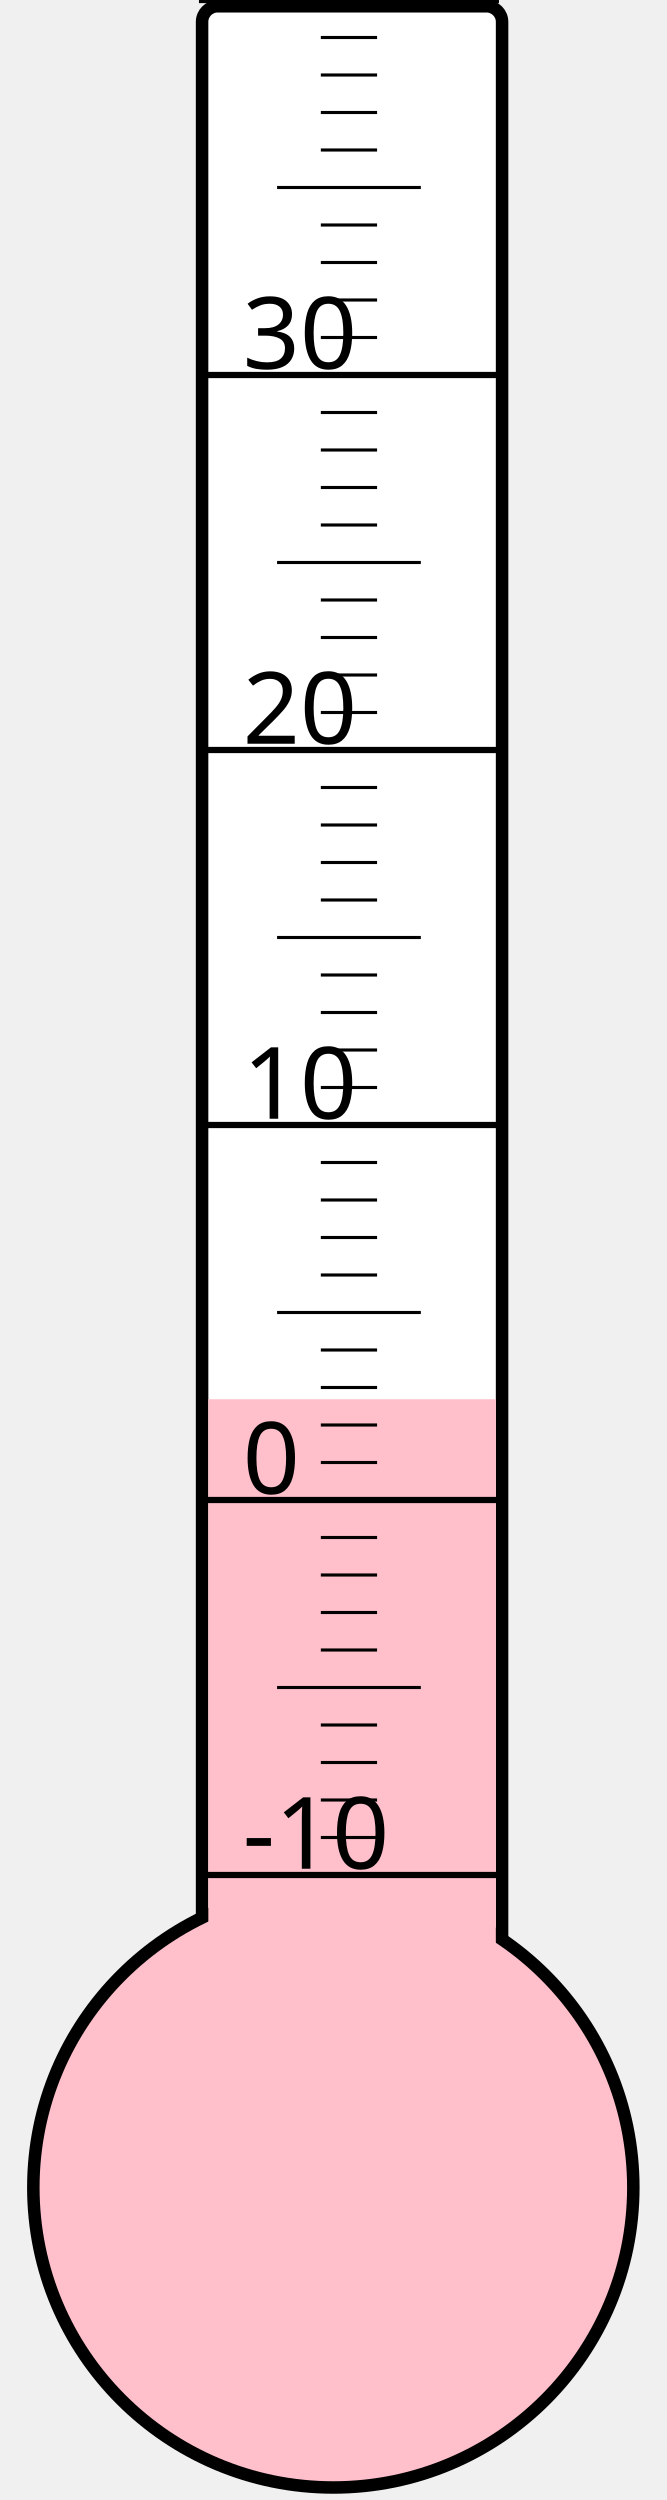
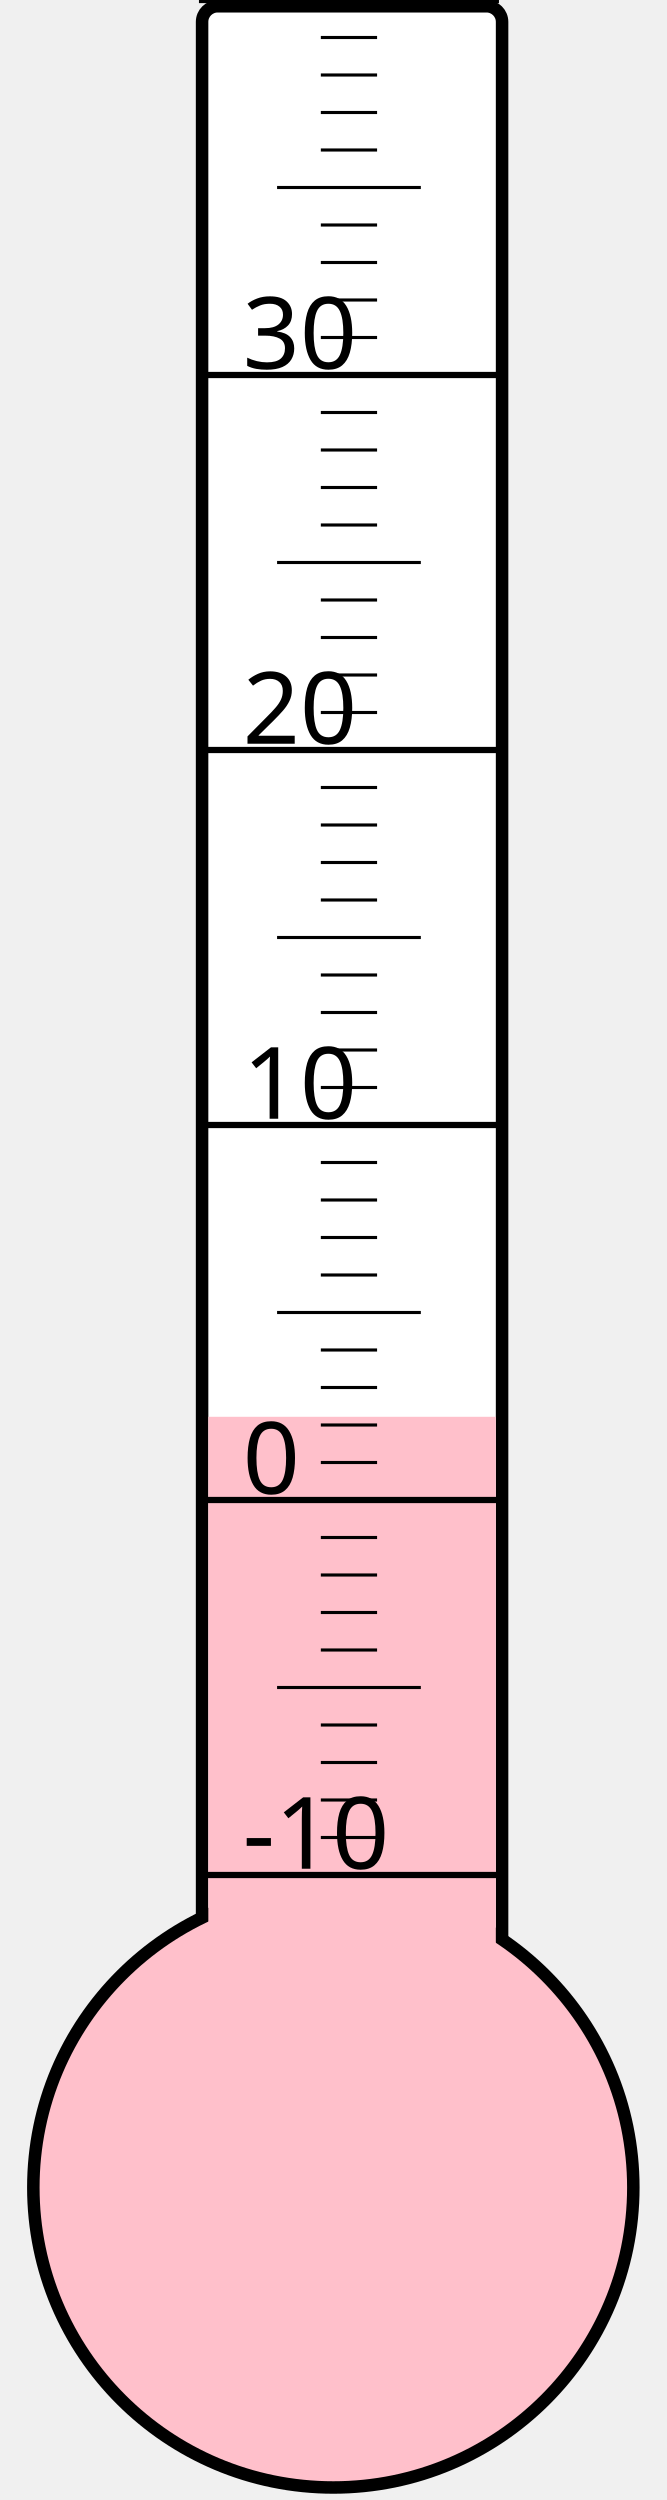
<svg xmlns="http://www.w3.org/2000/svg" width="40px" height="150px" viewBox="0 0 200 800">
  <rect width="200" height="800" x="0" y="0" style="fill: #ffffeb; fill-opacity: 0;" />
  <rect width="96" height="680" x="58" y="2" rx="5" ry="5" style="fill: white; fill-opacity: 1; stroke: black; stroke-width: 4;" />
  <circle cx="100" cy="700" r="96" style="fill: pink; stroke: black; stroke-width: 4;" />
-   <rect width="92" height="252.25" x="60" y="447.75" style="fill: pink; fill-opacity: 1; stroke-width: 0;" />
+   <rect width="92" height="246.625" x="60" y="453.375" style="fill: pink; fill-opacity: 1; stroke-width: 0;" />
  <text x="71" y="598" style="font-family: sans-serif; font-size: 24pt;">-10</text>
  <text x="71" y="478" style="font-family: sans-serif; font-size: 24pt;">0</text>
  <text x="71" y="358" style="font-family: sans-serif; font-size: 24pt;">10</text>
  <text x="71" y="238" style="font-family: sans-serif; font-size: 24pt;">20</text>
  <text x="71" y="118" style="font-family: sans-serif; font-size: 24pt;">30</text>
  <g style="stroke: black;">
    <line x1="57" y1="600" x2="153" y2="600" style="stroke-width: 2;" />
    <line x1="96" y1="588" x2="114" y2="588" style="stroke-width: 1;" />
    <line x1="96" y1="576" x2="114" y2="576" style="stroke-width: 1;" />
    <line x1="96" y1="564" x2="114" y2="564" style="stroke-width: 1;" />
    <line x1="96" y1="552" x2="114" y2="552" style="stroke-width: 1;" />
    <line x1="82" y1="540" x2="128" y2="540" style="stroke-width: 1;" />
    <line x1="96" y1="528" x2="114" y2="528" style="stroke-width: 1;" />
    <line x1="96" y1="516" x2="114" y2="516" style="stroke-width: 1;" />
    <line x1="96" y1="504" x2="114" y2="504" style="stroke-width: 1;" />
    <line x1="96" y1="492" x2="114" y2="492" style="stroke-width: 1;" />
    <line x1="57" y1="480" x2="153" y2="480" style="stroke-width: 2;" />
    <line x1="96" y1="468" x2="114" y2="468" style="stroke-width: 1;" />
    <line x1="96" y1="456" x2="114" y2="456" style="stroke-width: 1;" />
    <line x1="96" y1="444" x2="114" y2="444" style="stroke-width: 1;" />
    <line x1="96" y1="432" x2="114" y2="432" style="stroke-width: 1;" />
    <line x1="82" y1="420" x2="128" y2="420" style="stroke-width: 1;" />
    <line x1="96" y1="408" x2="114" y2="408" style="stroke-width: 1;" />
    <line x1="96" y1="396" x2="114" y2="396" style="stroke-width: 1;" />
    <line x1="96" y1="384" x2="114" y2="384" style="stroke-width: 1;" />
    <line x1="96" y1="372" x2="114" y2="372" style="stroke-width: 1;" />
    <line x1="57" y1="360" x2="153" y2="360" style="stroke-width: 2;" />
    <line x1="96" y1="348" x2="114" y2="348" style="stroke-width: 1;" />
    <line x1="96" y1="336" x2="114" y2="336" style="stroke-width: 1;" />
    <line x1="96" y1="324" x2="114" y2="324" style="stroke-width: 1;" />
    <line x1="96" y1="312" x2="114" y2="312" style="stroke-width: 1;" />
    <line x1="82" y1="300" x2="128" y2="300" style="stroke-width: 1;" />
    <line x1="96" y1="288" x2="114" y2="288" style="stroke-width: 1;" />
    <line x1="96" y1="276" x2="114" y2="276" style="stroke-width: 1;" />
    <line x1="96" y1="264" x2="114" y2="264" style="stroke-width: 1;" />
    <line x1="96" y1="252" x2="114" y2="252" style="stroke-width: 1;" />
    <line x1="57" y1="240" x2="153" y2="240" style="stroke-width: 2;" />
    <line x1="96" y1="228" x2="114" y2="228" style="stroke-width: 1;" />
    <line x1="96" y1="216" x2="114" y2="216" style="stroke-width: 1;" />
    <line x1="96" y1="204" x2="114" y2="204" style="stroke-width: 1;" />
    <line x1="96" y1="192" x2="114" y2="192" style="stroke-width: 1;" />
    <line x1="82" y1="180" x2="128" y2="180" style="stroke-width: 1;" />
    <line x1="96" y1="168" x2="114" y2="168" style="stroke-width: 1;" />
    <line x1="96" y1="156" x2="114" y2="156" style="stroke-width: 1;" />
    <line x1="96" y1="144" x2="114" y2="144" style="stroke-width: 1;" />
    <line x1="96" y1="132" x2="114" y2="132" style="stroke-width: 1;" />
    <line x1="57" y1="120" x2="153" y2="120" style="stroke-width: 2;" />
    <line x1="96" y1="108" x2="114" y2="108" style="stroke-width: 1;" />
    <line x1="96" y1="96" x2="114" y2="96" style="stroke-width: 1;" />
    <line x1="96" y1="84" x2="114" y2="84" style="stroke-width: 1;" />
    <line x1="96" y1="72" x2="114" y2="72" style="stroke-width: 1;" />
    <line x1="82" y1="60" x2="128" y2="60" style="stroke-width: 1;" />
    <line x1="96" y1="48" x2="114" y2="48" style="stroke-width: 1;" />
    <line x1="96" y1="36" x2="114" y2="36" style="stroke-width: 1;" />
    <line x1="96" y1="24" x2="114" y2="24" style="stroke-width: 1;" />
    <line x1="96" y1="12" x2="114" y2="12" style="stroke-width: 1;" />
    <line x1="57" y1="0" x2="153" y2="0" style="stroke-width: 2;" />
  </g>
</svg>
